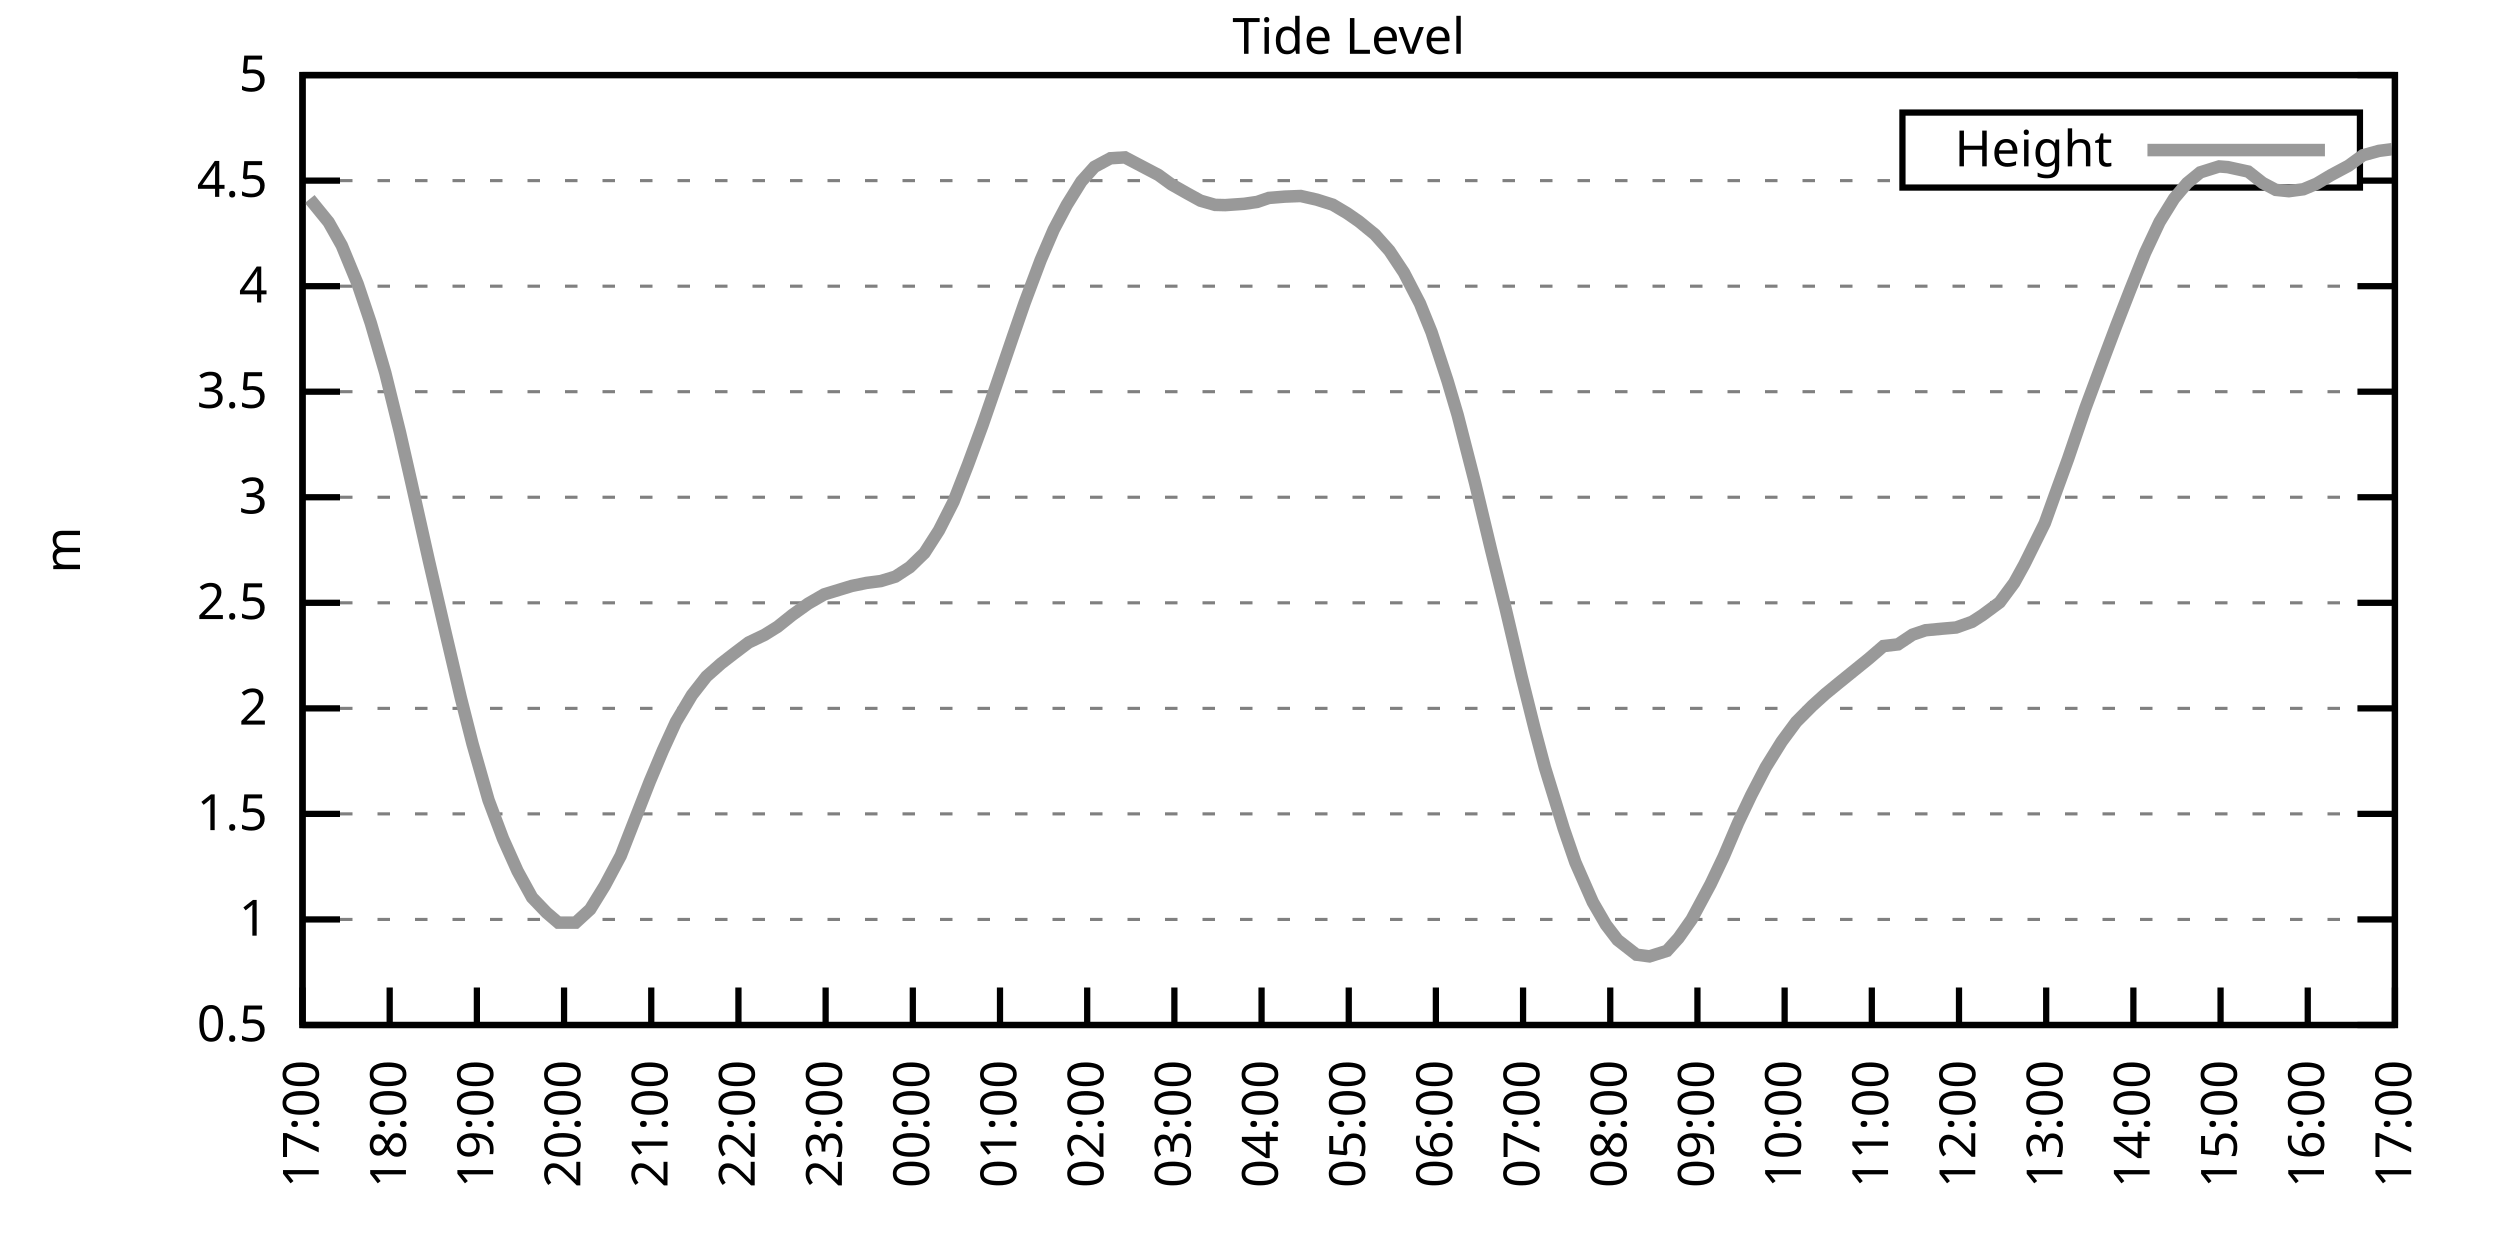
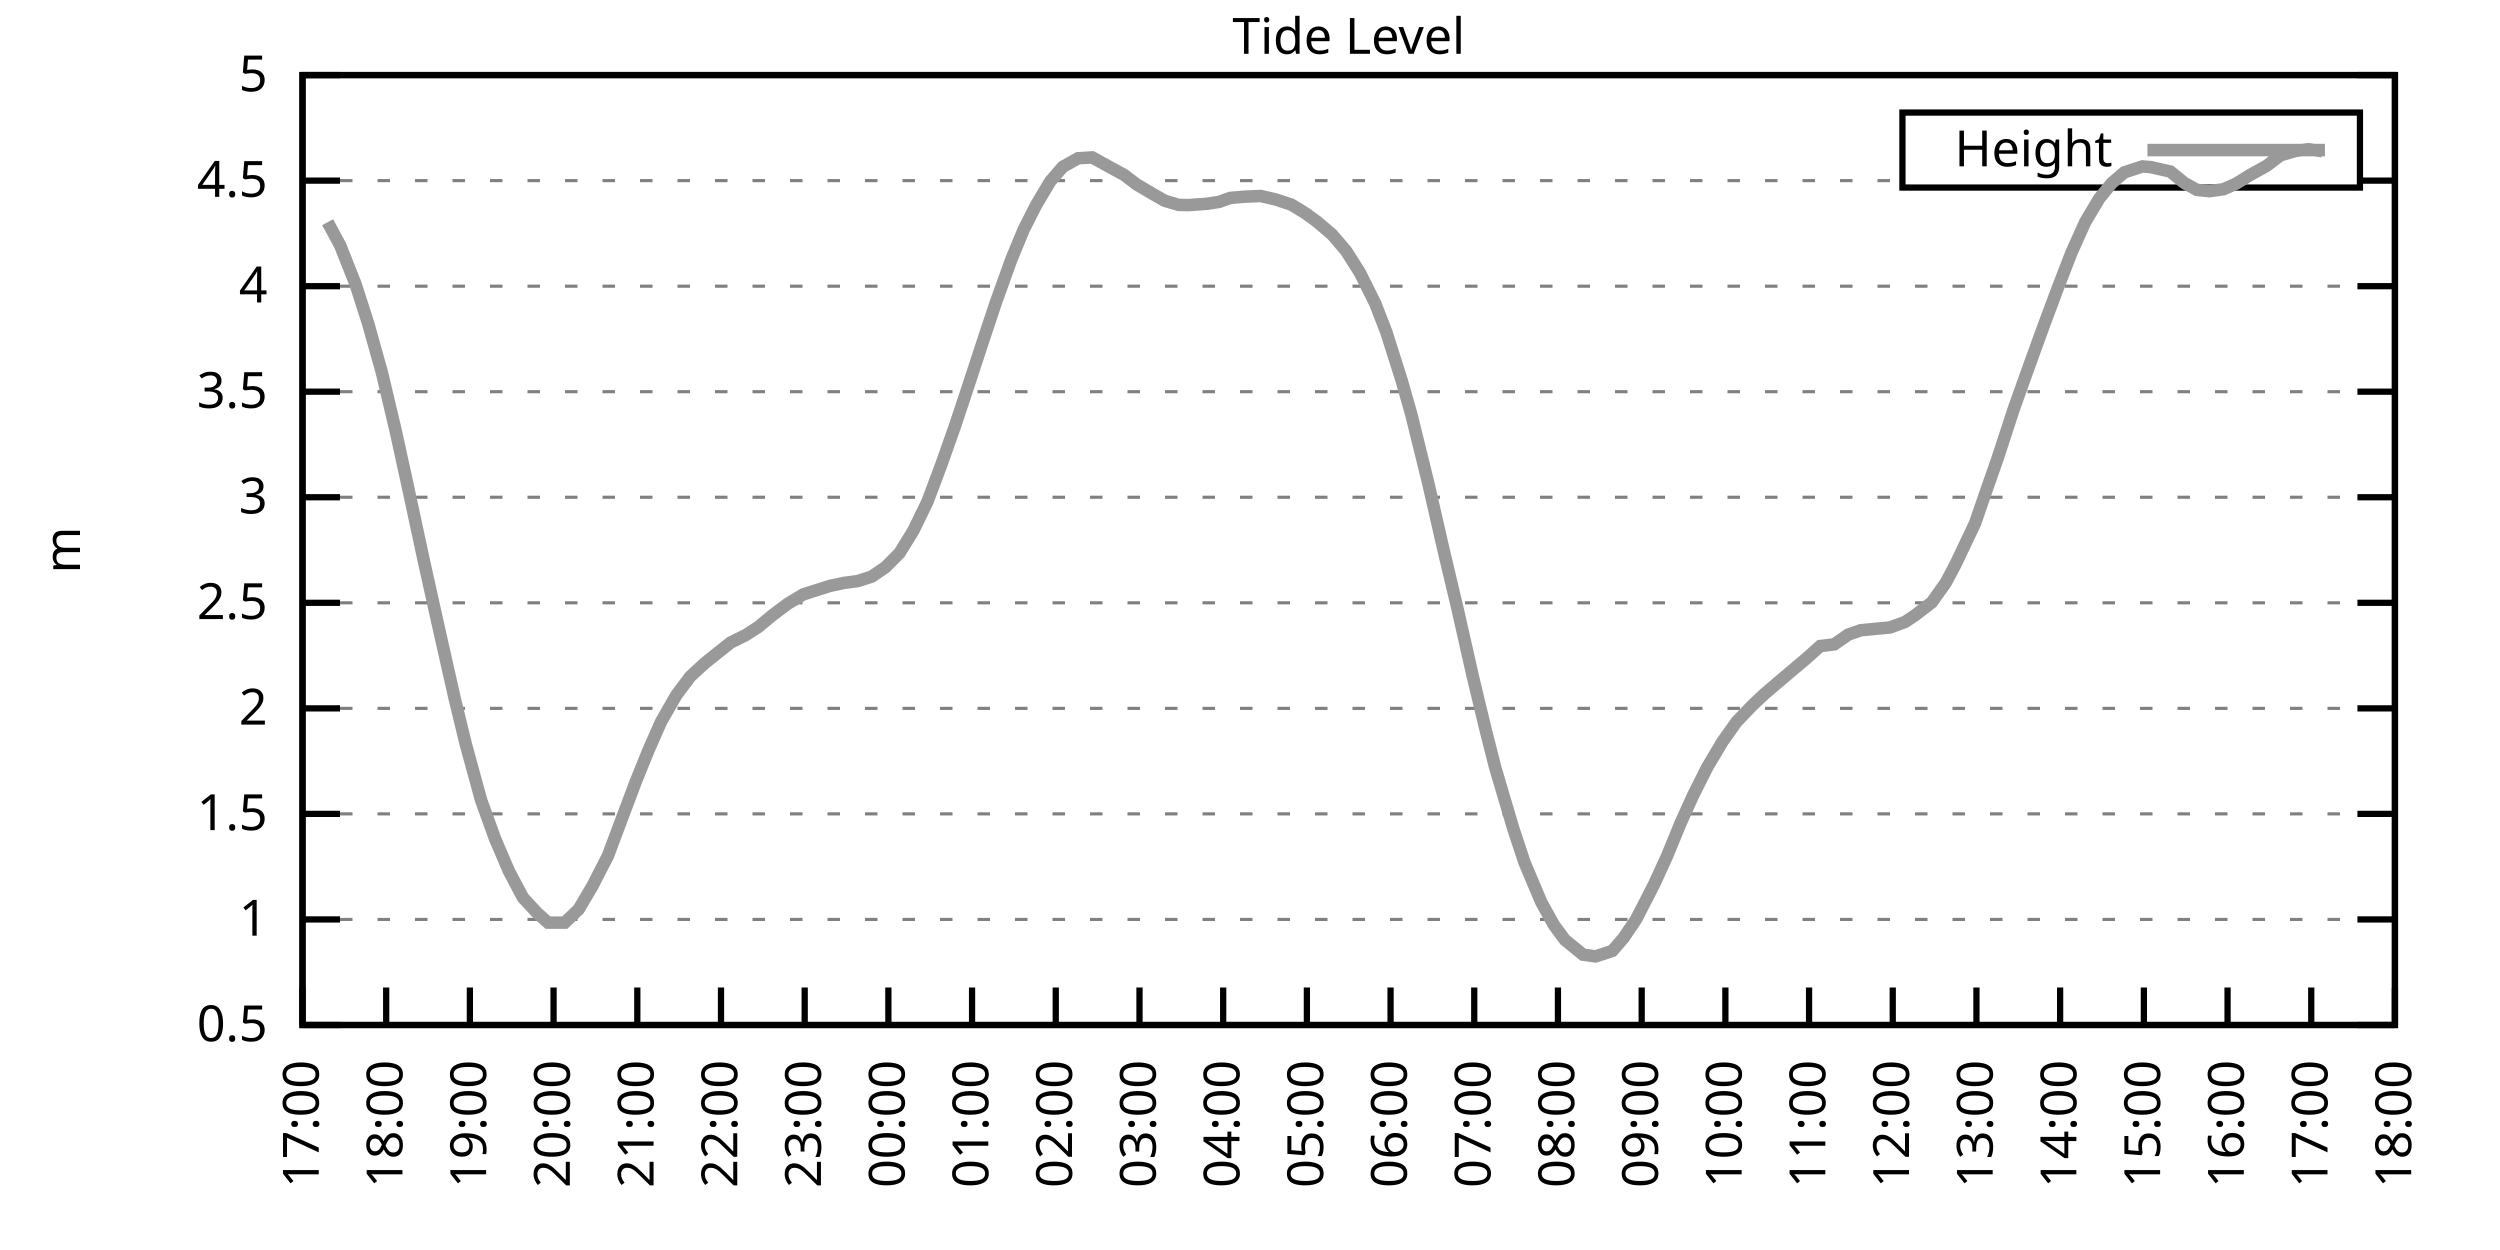
<svg xmlns="http://www.w3.org/2000/svg" xmlns:xlink="http://www.w3.org/1999/xlink" width="400" height="200" viewBox="0 0 400 200">
  <g id="gnuplot_canvas">
    <rect x="0" y="0" width="400" height="200" fill="none" />
    <defs>
      <circle id="gpDot" r="0.5" stroke-width="0.5" stroke="currentColor" />
      <path id="gpPt0" stroke-width="0.333" stroke="currentColor" d="M-1,0 h2 M0,-1 v2" />
      <path id="gpPt1" stroke-width="0.333" stroke="currentColor" d="M-1,-1 L1,1 M1,-1 L-1,1" />
      <path id="gpPt2" stroke-width="0.333" stroke="currentColor" d="M-1,0 L1,0 M0,-1 L0,1 M-1,-1 L1,1 M-1,1 L1,-1" />
      <rect id="gpPt3" stroke-width="0.333" stroke="currentColor" x="-1" y="-1" width="2" height="2" />
      <rect id="gpPt4" stroke-width="0.333" stroke="currentColor" fill="currentColor" x="-1" y="-1" width="2" height="2" />
      <circle id="gpPt5" stroke-width="0.333" stroke="currentColor" cx="0" cy="0" r="1" />
      <use xlink:href="#gpPt5" id="gpPt6" fill="currentColor" stroke="none" />
      <path id="gpPt7" stroke-width="0.333" stroke="currentColor" d="M0,-1.33 L-1.33,0.67 L1.33,0.67 z" />
      <use xlink:href="#gpPt7" id="gpPt8" fill="currentColor" stroke="none" />
      <use xlink:href="#gpPt7" id="gpPt9" stroke="currentColor" transform="rotate(180)" />
      <use xlink:href="#gpPt9" id="gpPt10" fill="currentColor" stroke="none" />
      <use xlink:href="#gpPt3" id="gpPt11" stroke="currentColor" transform="rotate(45)" />
      <use xlink:href="#gpPt11" id="gpPt12" fill="currentColor" stroke="none" />
      <path id="gpPt13" stroke-width="0.333" stroke="currentColor" d="M0,1.330 L1.265,0.411 L0.782,-1.067 L-0.782,-1.076 L-1.265,0.411 z" />
      <use xlink:href="#gpPt13" id="gpPt14" fill="currentColor" stroke="none" />
      <filter id="textbox" filterUnits="objectBoundingBox" x="0" y="0" height="1" width="1">
        <feFlood flood-color="white" flood-opacity="1" result="bgnd" />
        <feComposite in="SourceGraphic" in2="bgnd" operator="atop" />
      </filter>
      <filter id="greybox" filterUnits="objectBoundingBox" x="0" y="0" height="1" width="1">
        <feFlood flood-color="lightgrey" flood-opacity="1" result="grey" />
        <feComposite in="SourceGraphic" in2="grey" operator="atop" />
      </filter>
    </defs>
    <g fill="none" color="white" stroke="currentColor" stroke-width="1.00" stroke-linecap="butt" stroke-linejoin="miter">
</g>
    <g fill="none" color="black" stroke="currentColor" stroke-width="1.00" stroke-linecap="butt" stroke-linejoin="miter">
      <g stroke="none" shape-rendering="crispEdges">
        <polygon fill="rgb(255, 255, 255)" points="48.40,164.00 383.18,164.00 383.18,12.02 48.40,12.02 " />
      </g>
    </g>
    <g fill="none" color="black" stroke="currentColor" stroke-width="1.00" stroke-linecap="butt" stroke-linejoin="miter">
</g>
    <g fill="none" color="black" stroke="black" stroke-width="0.50" stroke-linecap="butt" stroke-linejoin="miter">
</g>
    <g fill="none" color="gray" stroke="currentColor" stroke-width="0.50" stroke-linecap="butt" stroke-linejoin="miter">
      <path stroke="gray" stroke-dasharray="2,4" class="gridline" d="M48.40,164.00 L383.19,164.00  " />
    </g>
    <g fill="none" color="gray" stroke="gray" stroke-width="1.00" stroke-linecap="butt" stroke-linejoin="miter">
</g>
    <g fill="none" color="black" stroke="currentColor" stroke-width="1.00" stroke-linecap="butt" stroke-linejoin="miter">
      <path stroke="black" d="M48.40,164.00 L54.40,164.00 M383.19,164.00 L377.19,164.00  " />
      <g transform="translate(42.80,166.60)" stroke="none" fill="black" font-family="Sans" font-size="8.00" text-anchor="end">
        <text>
          <tspan font-family="Sans"> 0.5</tspan>
        </text>
      </g>
    </g>
    <g fill="none" color="black" stroke="currentColor" stroke-width="1.00" stroke-linecap="butt" stroke-linejoin="miter">
</g>
    <g fill="none" color="black" stroke="black" stroke-width="0.50" stroke-linecap="butt" stroke-linejoin="miter">
</g>
    <g fill="none" color="gray" stroke="currentColor" stroke-width="0.50" stroke-linecap="butt" stroke-linejoin="miter">
      <path stroke="gray" stroke-dasharray="2,4" class="gridline" d="M48.40,147.11 L383.19,147.11  " />
    </g>
    <g fill="none" color="gray" stroke="gray" stroke-width="1.00" stroke-linecap="butt" stroke-linejoin="miter">
</g>
    <g fill="none" color="black" stroke="currentColor" stroke-width="1.00" stroke-linecap="butt" stroke-linejoin="miter">
      <path stroke="black" d="M48.40,147.11 L54.40,147.11 M383.19,147.11 L377.19,147.11  " />
      <g transform="translate(42.80,149.71)" stroke="none" fill="black" font-family="Sans" font-size="8.00" text-anchor="end">
        <text>
          <tspan font-family="Sans"> 1</tspan>
        </text>
      </g>
    </g>
    <g fill="none" color="black" stroke="currentColor" stroke-width="1.00" stroke-linecap="butt" stroke-linejoin="miter">
</g>
    <g fill="none" color="black" stroke="black" stroke-width="0.50" stroke-linecap="butt" stroke-linejoin="miter">
</g>
    <g fill="none" color="gray" stroke="currentColor" stroke-width="0.50" stroke-linecap="butt" stroke-linejoin="miter">
      <path stroke="gray" stroke-dasharray="2,4" class="gridline" d="M48.40,130.22 L383.19,130.22  " />
    </g>
    <g fill="none" color="gray" stroke="gray" stroke-width="1.00" stroke-linecap="butt" stroke-linejoin="miter">
</g>
    <g fill="none" color="black" stroke="currentColor" stroke-width="1.00" stroke-linecap="butt" stroke-linejoin="miter">
      <path stroke="black" d="M48.40,130.22 L54.40,130.22 M383.19,130.22 L377.19,130.22  " />
      <g transform="translate(42.80,132.82)" stroke="none" fill="black" font-family="Sans" font-size="8.00" text-anchor="end">
        <text>
          <tspan font-family="Sans"> 1.5</tspan>
        </text>
      </g>
    </g>
    <g fill="none" color="black" stroke="currentColor" stroke-width="1.00" stroke-linecap="butt" stroke-linejoin="miter">
</g>
    <g fill="none" color="black" stroke="black" stroke-width="0.50" stroke-linecap="butt" stroke-linejoin="miter">
</g>
    <g fill="none" color="gray" stroke="currentColor" stroke-width="0.50" stroke-linecap="butt" stroke-linejoin="miter">
      <path stroke="gray" stroke-dasharray="2,4" class="gridline" d="M48.40,113.34 L383.19,113.34  " />
    </g>
    <g fill="none" color="gray" stroke="gray" stroke-width="1.00" stroke-linecap="butt" stroke-linejoin="miter">
</g>
    <g fill="none" color="black" stroke="currentColor" stroke-width="1.00" stroke-linecap="butt" stroke-linejoin="miter">
      <path stroke="black" d="M48.40,113.34 L54.40,113.34 M383.19,113.34 L377.19,113.34  " />
      <g transform="translate(42.80,115.94)" stroke="none" fill="black" font-family="Sans" font-size="8.00" text-anchor="end">
        <text>
          <tspan font-family="Sans"> 2</tspan>
        </text>
      </g>
    </g>
    <g fill="none" color="black" stroke="currentColor" stroke-width="1.00" stroke-linecap="butt" stroke-linejoin="miter">
</g>
    <g fill="none" color="black" stroke="black" stroke-width="0.50" stroke-linecap="butt" stroke-linejoin="miter">
</g>
    <g fill="none" color="gray" stroke="currentColor" stroke-width="0.50" stroke-linecap="butt" stroke-linejoin="miter">
      <path stroke="gray" stroke-dasharray="2,4" class="gridline" d="M48.40,96.45 L383.19,96.45  " />
    </g>
    <g fill="none" color="gray" stroke="gray" stroke-width="1.00" stroke-linecap="butt" stroke-linejoin="miter">
</g>
    <g fill="none" color="black" stroke="currentColor" stroke-width="1.00" stroke-linecap="butt" stroke-linejoin="miter">
      <path stroke="black" d="M48.40,96.45 L54.40,96.45 M383.19,96.45 L377.19,96.45  " />
      <g transform="translate(42.80,99.05)" stroke="none" fill="black" font-family="Sans" font-size="8.00" text-anchor="end">
        <text>
          <tspan font-family="Sans"> 2.5</tspan>
        </text>
      </g>
    </g>
    <g fill="none" color="black" stroke="currentColor" stroke-width="1.00" stroke-linecap="butt" stroke-linejoin="miter">
</g>
    <g fill="none" color="black" stroke="black" stroke-width="0.50" stroke-linecap="butt" stroke-linejoin="miter">
</g>
    <g fill="none" color="gray" stroke="currentColor" stroke-width="0.50" stroke-linecap="butt" stroke-linejoin="miter">
      <path stroke="gray" stroke-dasharray="2,4" class="gridline" d="M48.40,79.56 L383.19,79.56  " />
    </g>
    <g fill="none" color="gray" stroke="gray" stroke-width="1.00" stroke-linecap="butt" stroke-linejoin="miter">
</g>
    <g fill="none" color="black" stroke="currentColor" stroke-width="1.00" stroke-linecap="butt" stroke-linejoin="miter">
      <path stroke="black" d="M48.40,79.56 L54.40,79.56 M383.19,79.56 L377.19,79.56  " />
      <g transform="translate(42.80,82.16)" stroke="none" fill="black" font-family="Sans" font-size="8.00" text-anchor="end">
        <text>
          <tspan font-family="Sans"> 3</tspan>
        </text>
      </g>
    </g>
    <g fill="none" color="black" stroke="currentColor" stroke-width="1.00" stroke-linecap="butt" stroke-linejoin="miter">
</g>
    <g fill="none" color="black" stroke="black" stroke-width="0.50" stroke-linecap="butt" stroke-linejoin="miter">
</g>
    <g fill="none" color="gray" stroke="currentColor" stroke-width="0.50" stroke-linecap="butt" stroke-linejoin="miter">
      <path stroke="gray" stroke-dasharray="2,4" class="gridline" d="M48.40,62.67 L383.19,62.67  " />
    </g>
    <g fill="none" color="gray" stroke="gray" stroke-width="1.00" stroke-linecap="butt" stroke-linejoin="miter">
</g>
    <g fill="none" color="black" stroke="currentColor" stroke-width="1.00" stroke-linecap="butt" stroke-linejoin="miter">
      <path stroke="black" d="M48.40,62.67 L54.40,62.67 M383.19,62.67 L377.19,62.67  " />
      <g transform="translate(42.80,65.27)" stroke="none" fill="black" font-family="Sans" font-size="8.00" text-anchor="end">
        <text>
          <tspan font-family="Sans"> 3.5</tspan>
        </text>
      </g>
    </g>
    <g fill="none" color="black" stroke="currentColor" stroke-width="1.00" stroke-linecap="butt" stroke-linejoin="miter">
</g>
    <g fill="none" color="black" stroke="black" stroke-width="0.50" stroke-linecap="butt" stroke-linejoin="miter">
</g>
    <g fill="none" color="gray" stroke="currentColor" stroke-width="0.50" stroke-linecap="butt" stroke-linejoin="miter">
      <path stroke="gray" stroke-dasharray="2,4" class="gridline" d="M48.40,45.79 L383.19,45.79  " />
    </g>
    <g fill="none" color="gray" stroke="gray" stroke-width="1.00" stroke-linecap="butt" stroke-linejoin="miter">
</g>
    <g fill="none" color="black" stroke="currentColor" stroke-width="1.00" stroke-linecap="butt" stroke-linejoin="miter">
      <path stroke="black" d="M48.40,45.79 L54.40,45.79 M383.19,45.79 L377.19,45.79  " />
      <g transform="translate(42.80,48.39)" stroke="none" fill="black" font-family="Sans" font-size="8.00" text-anchor="end">
        <text>
          <tspan font-family="Sans"> 4</tspan>
        </text>
      </g>
    </g>
    <g fill="none" color="black" stroke="currentColor" stroke-width="1.00" stroke-linecap="butt" stroke-linejoin="miter">
</g>
    <g fill="none" color="black" stroke="black" stroke-width="0.50" stroke-linecap="butt" stroke-linejoin="miter">
</g>
    <g fill="none" color="gray" stroke="currentColor" stroke-width="0.50" stroke-linecap="butt" stroke-linejoin="miter">
      <path stroke="gray" stroke-dasharray="2,4" class="gridline" d="M48.40,28.90 L304.39,28.90 M377.59,28.90 L383.19,28.90  " />
    </g>
    <g fill="none" color="gray" stroke="gray" stroke-width="1.00" stroke-linecap="butt" stroke-linejoin="miter">
</g>
    <g fill="none" color="black" stroke="currentColor" stroke-width="1.00" stroke-linecap="butt" stroke-linejoin="miter">
      <path stroke="black" d="M48.40,28.90 L54.40,28.90 M383.19,28.90 L377.19,28.90  " />
      <g transform="translate(42.80,31.50)" stroke="none" fill="black" font-family="Sans" font-size="8.00" text-anchor="end">
        <text>
          <tspan font-family="Sans"> 4.5</tspan>
        </text>
      </g>
    </g>
    <g fill="none" color="black" stroke="currentColor" stroke-width="1.00" stroke-linecap="butt" stroke-linejoin="miter">
</g>
    <g fill="none" color="black" stroke="black" stroke-width="0.50" stroke-linecap="butt" stroke-linejoin="miter">
</g>
    <g fill="none" color="gray" stroke="currentColor" stroke-width="0.50" stroke-linecap="butt" stroke-linejoin="miter">
      <path stroke="gray" stroke-dasharray="2,4" class="gridline" d="M48.40,12.01 L383.19,12.01  " />
    </g>
    <g fill="none" color="gray" stroke="gray" stroke-width="1.00" stroke-linecap="butt" stroke-linejoin="miter">
</g>
    <g fill="none" color="black" stroke="currentColor" stroke-width="1.00" stroke-linecap="butt" stroke-linejoin="miter">
      <path stroke="black" d="M48.40,12.01 L54.40,12.01 M383.19,12.01 L377.19,12.01  " />
      <g transform="translate(42.80,14.61)" stroke="none" fill="black" font-family="Sans" font-size="8.00" text-anchor="end">
        <text>
          <tspan font-family="Sans"> 5</tspan>
        </text>
      </g>
    </g>
    <g fill="none" color="black" stroke="currentColor" stroke-width="1.00" stroke-linecap="butt" stroke-linejoin="miter">
      <path stroke="black" d="M48.40,164.00 L48.40,158.00  " />
      <g transform="translate(51.00,169.60) rotate(270.00)" stroke="none" fill="black" font-family="Sans" font-size="8.00" text-anchor="end">
        <text>
          <tspan font-family="Sans">17:00</tspan>
        </text>
      </g>
    </g>
    <g fill="none" color="black" stroke="currentColor" stroke-width="1.00" stroke-linecap="butt" stroke-linejoin="miter">
-       <path stroke="black" d="M62.35,164.00 L62.35,158.00  " />
-       <g transform="translate(64.95,169.60) rotate(270.00)" stroke="none" fill="black" font-family="Sans" font-size="8.00" text-anchor="end">
+       <path stroke="black" d="M61.79,164.00 L61.79,158.00  " />
+       <g transform="translate(64.39,169.60) rotate(270.00)" stroke="none" fill="black" font-family="Sans" font-size="8.00" text-anchor="end">
        <text>
          <tspan font-family="Sans">18:00</tspan>
        </text>
      </g>
    </g>
    <g fill="none" color="black" stroke="currentColor" stroke-width="1.00" stroke-linecap="butt" stroke-linejoin="miter">
-       <path stroke="black" d="M76.30,164.00 L76.30,158.00  " />
-       <g transform="translate(78.90,169.60) rotate(270.00)" stroke="none" fill="black" font-family="Sans" font-size="8.00" text-anchor="end">
+       <path stroke="black" d="M75.18,164.00 L75.18,158.00  " />
+       <g transform="translate(77.78,169.60) rotate(270.00)" stroke="none" fill="black" font-family="Sans" font-size="8.00" text-anchor="end">
        <text>
          <tspan font-family="Sans">19:00</tspan>
        </text>
      </g>
    </g>
    <g fill="none" color="black" stroke="currentColor" stroke-width="1.00" stroke-linecap="butt" stroke-linejoin="miter">
-       <path stroke="black" d="M90.25,164.00 L90.25,158.00  " />
-       <g transform="translate(92.85,169.60) rotate(270.00)" stroke="none" fill="black" font-family="Sans" font-size="8.00" text-anchor="end">
+       <path stroke="black" d="M88.57,164.00 L88.57,158.00  " />
+       <g transform="translate(91.17,169.60) rotate(270.00)" stroke="none" fill="black" font-family="Sans" font-size="8.00" text-anchor="end">
        <text>
          <tspan font-family="Sans">20:00</tspan>
        </text>
      </g>
    </g>
    <g fill="none" color="black" stroke="currentColor" stroke-width="1.00" stroke-linecap="butt" stroke-linejoin="miter">
-       <path stroke="black" d="M104.20,164.00 L104.20,158.00  " />
-       <g transform="translate(106.80,169.60) rotate(270.00)" stroke="none" fill="black" font-family="Sans" font-size="8.00" text-anchor="end">
+       <path stroke="black" d="M101.97,164.00 L101.97,158.00  " />
+       <g transform="translate(104.57,169.60) rotate(270.00)" stroke="none" fill="black" font-family="Sans" font-size="8.00" text-anchor="end">
        <text>
          <tspan font-family="Sans">21:00</tspan>
        </text>
      </g>
    </g>
    <g fill="none" color="black" stroke="currentColor" stroke-width="1.00" stroke-linecap="butt" stroke-linejoin="miter">
-       <path stroke="black" d="M118.15,164.00 L118.15,158.00  " />
-       <g transform="translate(120.75,169.60) rotate(270.00)" stroke="none" fill="black" font-family="Sans" font-size="8.00" text-anchor="end">
+       <path stroke="black" d="M115.36,164.00 L115.36,158.00  " />
+       <g transform="translate(117.96,169.60) rotate(270.00)" stroke="none" fill="black" font-family="Sans" font-size="8.00" text-anchor="end">
        <text>
          <tspan font-family="Sans">22:00</tspan>
        </text>
      </g>
    </g>
    <g fill="none" color="black" stroke="currentColor" stroke-width="1.00" stroke-linecap="butt" stroke-linejoin="miter">
-       <path stroke="black" d="M132.10,164.00 L132.10,158.00  " />
-       <g transform="translate(134.70,169.60) rotate(270.00)" stroke="none" fill="black" font-family="Sans" font-size="8.00" text-anchor="end">
+       <path stroke="black" d="M128.75,164.00 L128.75,158.00  " />
+       <g transform="translate(131.35,169.60) rotate(270.00)" stroke="none" fill="black" font-family="Sans" font-size="8.00" text-anchor="end">
        <text>
          <tspan font-family="Sans">23:00</tspan>
        </text>
      </g>
    </g>
    <g fill="none" color="black" stroke="currentColor" stroke-width="1.00" stroke-linecap="butt" stroke-linejoin="miter">
-       <path stroke="black" d="M146.05,164.00 L146.05,158.00  " />
-       <g transform="translate(148.65,169.60) rotate(270.00)" stroke="none" fill="black" font-family="Sans" font-size="8.00" text-anchor="end">
+       <path stroke="black" d="M142.14,164.00 L142.14,158.00  " />
+       <g transform="translate(144.74,169.60) rotate(270.00)" stroke="none" fill="black" font-family="Sans" font-size="8.00" text-anchor="end">
        <text>
          <tspan font-family="Sans">00:00</tspan>
        </text>
      </g>
    </g>
    <g fill="none" color="black" stroke="currentColor" stroke-width="1.00" stroke-linecap="butt" stroke-linejoin="miter">
-       <path stroke="black" d="M160.00,164.00 L160.00,158.00  " />
-       <g transform="translate(162.60,169.60) rotate(270.00)" stroke="none" fill="black" font-family="Sans" font-size="8.00" text-anchor="end">
+       <path stroke="black" d="M155.53,164.00 L155.53,158.00  " />
+       <g transform="translate(158.13,169.60) rotate(270.00)" stroke="none" fill="black" font-family="Sans" font-size="8.00" text-anchor="end">
        <text>
          <tspan font-family="Sans">01:00</tspan>
        </text>
      </g>
    </g>
    <g fill="none" color="black" stroke="currentColor" stroke-width="1.00" stroke-linecap="butt" stroke-linejoin="miter">
-       <path stroke="black" d="M173.95,164.00 L173.95,158.00  " />
-       <g transform="translate(176.55,169.60) rotate(270.00)" stroke="none" fill="black" font-family="Sans" font-size="8.00" text-anchor="end">
+       <path stroke="black" d="M168.92,164.00 L168.92,158.00  " />
+       <g transform="translate(171.52,169.60) rotate(270.00)" stroke="none" fill="black" font-family="Sans" font-size="8.00" text-anchor="end">
        <text>
          <tspan font-family="Sans">02:00</tspan>
        </text>
      </g>
    </g>
    <g fill="none" color="black" stroke="currentColor" stroke-width="1.00" stroke-linecap="butt" stroke-linejoin="miter">
-       <path stroke="black" d="M187.90,164.00 L187.90,158.00  " />
-       <g transform="translate(190.50,169.60) rotate(270.00)" stroke="none" fill="black" font-family="Sans" font-size="8.00" text-anchor="end">
+       <path stroke="black" d="M182.32,164.00 L182.32,158.00  " />
+       <g transform="translate(184.92,169.60) rotate(270.00)" stroke="none" fill="black" font-family="Sans" font-size="8.00" text-anchor="end">
        <text>
          <tspan font-family="Sans">03:00</tspan>
        </text>
      </g>
    </g>
    <g fill="none" color="black" stroke="currentColor" stroke-width="1.00" stroke-linecap="butt" stroke-linejoin="miter">
-       <path stroke="black" d="M201.85,164.00 L201.85,158.00  " />
-       <g transform="translate(204.45,169.60) rotate(270.00)" stroke="none" fill="black" font-family="Sans" font-size="8.00" text-anchor="end">
+       <path stroke="black" d="M195.71,164.00 L195.71,158.00  " />
+       <g transform="translate(198.31,169.60) rotate(270.00)" stroke="none" fill="black" font-family="Sans" font-size="8.00" text-anchor="end">
        <text>
          <tspan font-family="Sans">04:00</tspan>
        </text>
      </g>
    </g>
    <g fill="none" color="black" stroke="currentColor" stroke-width="1.00" stroke-linecap="butt" stroke-linejoin="miter">
-       <path stroke="black" d="M215.80,164.00 L215.80,158.00  " />
-       <g transform="translate(218.40,169.60) rotate(270.00)" stroke="none" fill="black" font-family="Sans" font-size="8.00" text-anchor="end">
+       <path stroke="black" d="M209.10,164.00 L209.10,158.00  " />
+       <g transform="translate(211.70,169.60) rotate(270.00)" stroke="none" fill="black" font-family="Sans" font-size="8.00" text-anchor="end">
        <text>
          <tspan font-family="Sans">05:00</tspan>
        </text>
      </g>
    </g>
    <g fill="none" color="black" stroke="currentColor" stroke-width="1.00" stroke-linecap="butt" stroke-linejoin="miter">
-       <path stroke="black" d="M229.74,164.00 L229.74,158.00  " />
-       <g transform="translate(232.34,169.60) rotate(270.00)" stroke="none" fill="black" font-family="Sans" font-size="8.00" text-anchor="end">
+       <path stroke="black" d="M222.49,164.00 L222.49,158.00  " />
+       <g transform="translate(225.09,169.60) rotate(270.00)" stroke="none" fill="black" font-family="Sans" font-size="8.00" text-anchor="end">
        <text>
          <tspan font-family="Sans">06:00</tspan>
        </text>
      </g>
    </g>
    <g fill="none" color="black" stroke="currentColor" stroke-width="1.00" stroke-linecap="butt" stroke-linejoin="miter">
-       <path stroke="black" d="M243.69,164.00 L243.69,158.00  " />
-       <g transform="translate(246.29,169.60) rotate(270.00)" stroke="none" fill="black" font-family="Sans" font-size="8.00" text-anchor="end">
+       <path stroke="black" d="M235.88,164.00 L235.88,158.00  " />
+       <g transform="translate(238.48,169.60) rotate(270.00)" stroke="none" fill="black" font-family="Sans" font-size="8.00" text-anchor="end">
        <text>
          <tspan font-family="Sans">07:00</tspan>
        </text>
      </g>
    </g>
    <g fill="none" color="black" stroke="currentColor" stroke-width="1.00" stroke-linecap="butt" stroke-linejoin="miter">
-       <path stroke="black" d="M257.64,164.00 L257.64,158.00  " />
-       <g transform="translate(260.24,169.60) rotate(270.00)" stroke="none" fill="black" font-family="Sans" font-size="8.00" text-anchor="end">
+       <path stroke="black" d="M249.27,164.00 L249.27,158.00  " />
+       <g transform="translate(251.87,169.60) rotate(270.00)" stroke="none" fill="black" font-family="Sans" font-size="8.00" text-anchor="end">
        <text>
          <tspan font-family="Sans">08:00</tspan>
        </text>
      </g>
    </g>
    <g fill="none" color="black" stroke="currentColor" stroke-width="1.00" stroke-linecap="butt" stroke-linejoin="miter">
-       <path stroke="black" d="M271.59,164.00 L271.59,158.00  " />
-       <g transform="translate(274.19,169.60) rotate(270.00)" stroke="none" fill="black" font-family="Sans" font-size="8.00" text-anchor="end">
+       <path stroke="black" d="M262.67,164.00 L262.67,158.00  " />
+       <g transform="translate(265.27,169.60) rotate(270.00)" stroke="none" fill="black" font-family="Sans" font-size="8.00" text-anchor="end">
        <text>
          <tspan font-family="Sans">09:00</tspan>
        </text>
      </g>
    </g>
    <g fill="none" color="black" stroke="currentColor" stroke-width="1.00" stroke-linecap="butt" stroke-linejoin="miter">
-       <path stroke="black" d="M285.54,164.00 L285.54,158.00  " />
-       <g transform="translate(288.14,169.60) rotate(270.00)" stroke="none" fill="black" font-family="Sans" font-size="8.00" text-anchor="end">
+       <path stroke="black" d="M276.06,164.00 L276.06,158.00  " />
+       <g transform="translate(278.66,169.60) rotate(270.00)" stroke="none" fill="black" font-family="Sans" font-size="8.00" text-anchor="end">
        <text>
          <tspan font-family="Sans">10:00</tspan>
        </text>
      </g>
    </g>
    <g fill="none" color="black" stroke="currentColor" stroke-width="1.00" stroke-linecap="butt" stroke-linejoin="miter">
-       <path stroke="black" d="M299.49,164.00 L299.49,158.00  " />
-       <g transform="translate(302.09,169.60) rotate(270.00)" stroke="none" fill="black" font-family="Sans" font-size="8.00" text-anchor="end">
+       <path stroke="black" d="M289.45,164.00 L289.45,158.00  " />
+       <g transform="translate(292.05,169.60) rotate(270.00)" stroke="none" fill="black" font-family="Sans" font-size="8.00" text-anchor="end">
        <text>
          <tspan font-family="Sans">11:00</tspan>
        </text>
      </g>
    </g>
    <g fill="none" color="black" stroke="currentColor" stroke-width="1.00" stroke-linecap="butt" stroke-linejoin="miter">
-       <path stroke="black" d="M313.44,164.00 L313.44,158.00  " />
-       <g transform="translate(316.04,169.60) rotate(270.00)" stroke="none" fill="black" font-family="Sans" font-size="8.00" text-anchor="end">
+       <path stroke="black" d="M302.84,164.00 L302.84,158.00  " />
+       <g transform="translate(305.44,169.60) rotate(270.00)" stroke="none" fill="black" font-family="Sans" font-size="8.00" text-anchor="end">
        <text>
          <tspan font-family="Sans">12:00</tspan>
        </text>
      </g>
    </g>
    <g fill="none" color="black" stroke="currentColor" stroke-width="1.00" stroke-linecap="butt" stroke-linejoin="miter">
-       <path stroke="black" d="M327.39,164.00 L327.39,158.00  " />
-       <g transform="translate(329.99,169.60) rotate(270.00)" stroke="none" fill="black" font-family="Sans" font-size="8.00" text-anchor="end">
+       <path stroke="black" d="M316.23,164.00 L316.23,158.00  " />
+       <g transform="translate(318.83,169.60) rotate(270.00)" stroke="none" fill="black" font-family="Sans" font-size="8.00" text-anchor="end">
        <text>
          <tspan font-family="Sans">13:00</tspan>
        </text>
      </g>
    </g>
    <g fill="none" color="black" stroke="currentColor" stroke-width="1.00" stroke-linecap="butt" stroke-linejoin="miter">
-       <path stroke="black" d="M341.34,164.00 L341.34,158.00  " />
-       <g transform="translate(343.94,169.60) rotate(270.00)" stroke="none" fill="black" font-family="Sans" font-size="8.00" text-anchor="end">
+       <path stroke="black" d="M329.62,164.00 L329.62,158.00  " />
+       <g transform="translate(332.22,169.60) rotate(270.00)" stroke="none" fill="black" font-family="Sans" font-size="8.00" text-anchor="end">
        <text>
          <tspan font-family="Sans">14:00</tspan>
        </text>
      </g>
    </g>
    <g fill="none" color="black" stroke="currentColor" stroke-width="1.00" stroke-linecap="butt" stroke-linejoin="miter">
-       <path stroke="black" d="M355.29,164.00 L355.29,158.00  " />
-       <g transform="translate(357.89,169.60) rotate(270.00)" stroke="none" fill="black" font-family="Sans" font-size="8.00" text-anchor="end">
+       <path stroke="black" d="M343.02,164.00 L343.02,158.00  " />
+       <g transform="translate(345.62,169.60) rotate(270.00)" stroke="none" fill="black" font-family="Sans" font-size="8.00" text-anchor="end">
        <text>
          <tspan font-family="Sans">15:00</tspan>
        </text>
      </g>
    </g>
    <g fill="none" color="black" stroke="currentColor" stroke-width="1.00" stroke-linecap="butt" stroke-linejoin="miter">
-       <path stroke="black" d="M369.24,164.00 L369.24,158.00  " />
-       <g transform="translate(371.84,169.60) rotate(270.00)" stroke="none" fill="black" font-family="Sans" font-size="8.00" text-anchor="end">
+       <path stroke="black" d="M356.41,164.00 L356.41,158.00  " />
+       <g transform="translate(359.01,169.60) rotate(270.00)" stroke="none" fill="black" font-family="Sans" font-size="8.00" text-anchor="end">
        <text>
          <tspan font-family="Sans">16:00</tspan>
+         </text>
+       </g>
+     </g>
+     <g fill="none" color="black" stroke="currentColor" stroke-width="1.00" stroke-linecap="butt" stroke-linejoin="miter">
+       <path stroke="black" d="M369.80,164.00 L369.80,158.00  " />
+       <g transform="translate(372.40,169.60) rotate(270.00)" stroke="none" fill="black" font-family="Sans" font-size="8.00" text-anchor="end">
+         <text>
+           <tspan font-family="Sans">17:00</tspan>
        </text>
      </g>
    </g>
    <g fill="none" color="black" stroke="currentColor" stroke-width="1.00" stroke-linecap="butt" stroke-linejoin="miter">
      <path stroke="black" d="M383.19,164.00 L383.19,158.00  " />
      <g transform="translate(385.79,169.60) rotate(270.00)" stroke="none" fill="black" font-family="Sans" font-size="8.00" text-anchor="end">
        <text>
-           <tspan font-family="Sans">17:00</tspan>
+           <tspan font-family="Sans">18:00</tspan>
        </text>
      </g>
    </g>
    <g fill="none" color="black" stroke="currentColor" stroke-width="1.00" stroke-linecap="butt" stroke-linejoin="miter">
</g>
    <g fill="none" color="black" stroke="currentColor" stroke-width="1.00" stroke-linecap="butt" stroke-linejoin="miter">
      <path stroke="black" d="M48.40,12.01 L48.40,164.00 L383.19,164.00 L383.19,12.01 L48.40,12.01 Z  " />
    </g>
    <g fill="none" color="black" stroke="currentColor" stroke-width="1.00" stroke-linecap="butt" stroke-linejoin="miter">
</g>
    <g fill="none" color="black" stroke="currentColor" stroke-width="1.00" stroke-linecap="butt" stroke-linejoin="miter">
      <path stroke="black" d="M304.39,30.01 L304.39,18.01 L377.59,18.01 L377.59,30.01 L304.39,30.01 Z  " />
    </g>
    <g id="Tide_level_plot_1">
      <g fill="none" color="white" stroke="black" stroke-width="2.00" stroke-linecap="butt" stroke-linejoin="miter">
</g>
      <g fill="none" color="black" stroke="currentColor" stroke-width="2.00" stroke-linecap="butt" stroke-linejoin="miter">
        <g transform="translate(337.99,26.61)" stroke="none" fill="black" font-family="Sans" font-size="8.00" text-anchor="end">
          <text>
            <tspan font-family="Sans">Height</tspan>
          </text>
        </g>
      </g>
      <g fill="none" color="black" stroke="currentColor" stroke-width="2.00" stroke-linecap="butt" stroke-linejoin="miter">
-         <path stroke="rgb(153, 153, 153)" d="M343.59,24.01 L371.99,24.01 M49.56,31.84 L52.58,35.55 L54.68,39.27 L57.23,45.45 L59.33,51.70 L61.65,59.67   L63.98,69.12 L65.84,77.30 L68.63,89.76 L71.18,100.77 L73.74,111.68 L75.60,119.01 L78.16,128.00 L80.48,134.18   L82.81,139.38 L85.13,143.60 L87.46,146.03 L89.32,147.62 L92.11,147.62 L94.43,145.49 L96.76,141.71 L99.32,136.91   L101.18,132.15 L103.97,125.02 L106.06,120.06 L108.15,115.50 L110.71,111.21 L113.03,108.24 L115.36,106.18 L117.45,104.56   L119.78,102.80 L122.33,101.58 L124.43,100.27 L126.75,98.41 L129.31,96.58 L131.87,95.10 L134.19,94.39 L136.28,93.75   L138.61,93.27 L140.93,92.97 L143.26,92.26 L145.58,90.74 L147.91,88.48 L150.23,84.86 L152.56,80.27 L154.88,74.33   L157.21,68.01 L159.30,61.96 L162.09,53.79 L163.95,48.42 L166.51,41.60 L168.60,36.73 L170.69,32.78 L173.02,29.03   L175.11,26.70 L177.67,25.32 L179.99,25.18 L185.34,27.99 L187.43,29.51 L189.99,30.96 L192.08,32.11 L194.41,32.78   L196.03,32.82 L199.06,32.61 L201.15,32.31 L203.01,31.67 L205.57,31.46 L208.12,31.36 L210.68,31.94 L213.24,32.75   L215.56,34.13 L217.42,35.42 L219.98,37.51 L222.30,40.11 L224.63,43.62 L227.19,48.56 L229.05,53.15 L231.60,60.92   L233.23,66.42 L236.02,77.30 L238.58,88.00 L240.90,97.39 L243.46,108.27 L245.55,116.65 L247.18,122.79 L250.20,132.59   L252.06,137.99 L254.85,144.34 L256.95,147.96 L258.81,150.39 L261.83,152.75 L263.92,153.02 L266.71,152.14 L268.57,150.08   L270.66,147.11 L273.69,141.47 L275.78,137.08 L278.10,131.64 L280.20,127.22 L282.52,122.76 L285.08,118.64 L287.40,115.50   L289.96,112.93 L292.05,111.04 L294.15,109.32 L299.03,105.37 L301.35,103.37 L303.68,103.10 L306.00,101.55 L308.09,100.84   L310.65,100.60 L312.98,100.40 L315.53,99.49 L317.16,98.44 L319.95,96.38 L322.28,93.24 L323.90,90.30 L327.16,83.72   L328.79,79.19 L330.88,73.45 L333.67,65.27 L336.46,57.78 L338.55,52.24 L340.88,46.26 L343.20,40.48 L345.53,35.52   L347.85,31.77 L349.94,29.30 L352.04,27.58 L355.06,26.63 L356.45,26.74 L359.71,27.45 L362.03,29.27 L364.13,30.38   L366.22,30.59 L368.54,30.28 L370.64,29.40 L372.96,28.02 L375.75,26.53 L378.08,24.84 L380.63,24.14 L382.73,23.87    " />
+         <path stroke="rgb(153, 153, 153)" d="M343.59,24.01 L371.99,24.01 M52.42,35.55 L54.43,39.27 L56.88,45.45 L58.89,51.70 L61.12,59.67 L63.35,69.12   L65.14,77.30 L67.82,89.76 L70.27,100.77 L72.73,111.68 L74.51,119.01 L76.97,128.00 L79.20,134.18 L81.43,139.38   L83.66,143.60 L85.90,146.03 L87.68,147.62 L90.36,147.62 L92.59,145.49 L94.82,141.71 L97.28,136.91 L99.06,132.15   L101.74,125.02 L103.75,120.06 L105.76,115.50 L108.22,111.21 L110.45,108.24 L112.68,106.18 L114.69,104.56 L116.92,102.80   L119.38,101.58 L121.38,100.27 L123.62,98.41 L126.07,96.58 L128.53,95.10 L130.76,94.39 L132.77,93.75 L135.00,93.27   L137.23,92.97 L139.46,92.26 L141.69,90.74 L143.93,88.48 L146.16,84.86 L148.39,80.27 L150.62,74.33 L152.85,68.01   L154.86,61.96 L157.54,53.79 L159.33,48.42 L161.78,41.60 L163.79,36.73 L165.80,32.78 L168.03,29.03 L170.04,26.70   L172.50,25.32 L174.73,25.18 L179.86,27.99 L181.87,29.51 L184.32,30.96 L186.33,32.11 L188.57,32.78 L190.13,32.82   L193.03,32.61 L195.04,32.31 L196.82,31.67 L199.28,31.46 L201.73,31.36 L204.19,31.94 L206.64,32.75 L208.88,34.13   L210.66,35.42 L213.12,37.51 L215.35,40.11 L217.58,43.62 L220.04,48.56 L221.82,53.15 L224.28,60.92 L225.84,66.42   L228.52,77.30 L230.97,88.00 L233.20,97.39 L235.66,108.27 L237.67,116.65 L239.23,122.79 L242.13,132.59 L243.92,137.99   L246.60,144.34 L248.60,147.96 L250.39,150.39 L253.29,152.75 L255.30,153.02 L257.98,152.14 L259.76,150.08 L261.77,147.11   L264.67,141.47 L266.68,137.08 L268.92,131.64 L270.92,127.22 L273.16,122.76 L275.61,118.64 L277.84,115.50 L280.30,112.93   L282.31,111.04 L284.32,109.32 L289.00,105.37 L291.23,103.37 L293.47,103.10 L295.70,101.55 L297.71,100.84 L300.16,100.60   L302.39,100.40 L304.85,99.49 L306.41,98.44 L309.09,96.38 L311.32,93.24 L312.88,90.30 L316.01,83.72 L317.57,79.19   L319.58,73.45 L322.26,65.27 L324.94,57.78 L326.95,52.24 L329.18,46.26 L331.41,40.48 L333.64,35.52 L335.87,31.77   L337.88,29.30 L339.89,27.58 L342.79,26.63 L344.13,26.74 L347.26,27.45 L349.49,29.27 L351.50,30.38 L353.51,30.59   L355.74,30.28 L357.75,29.40 L359.98,28.02 L362.66,26.53 L364.89,24.84 L367.34,24.14 L369.35,23.87 L371.58,24.20    " />
      </g>
    </g>
    <g fill="none" color="black" stroke="currentColor" stroke-width="2.00" stroke-linecap="butt" stroke-linejoin="miter">
</g>
    <g fill="none" color="black" stroke="black" stroke-width="1.00" stroke-linecap="butt" stroke-linejoin="miter">
</g>
    <g fill="none" color="black" stroke="currentColor" stroke-width="1.00" stroke-linecap="butt" stroke-linejoin="miter">
      <path stroke="black" d="M48.40,12.01 L48.40,164.00 L383.19,164.00 L383.19,12.01 L48.40,12.01 Z  " />
      <g transform="translate(12.80,88.01) rotate(270.00)" stroke="none" fill="black" font-family="Sans" font-size="8.00" text-anchor="middle">
        <text>
          <tspan font-family="Sans">m</tspan>
        </text>
      </g>
    </g>
    <g fill="none" color="black" stroke="currentColor" stroke-width="1.00" stroke-linecap="butt" stroke-linejoin="miter">
</g>
    <g fill="none" color="black" stroke="currentColor" stroke-width="1.00" stroke-linecap="butt" stroke-linejoin="miter">
      <g transform="translate(215.79,8.61)" stroke="none" fill="black" font-family="Sans" font-size="8.00" text-anchor="middle">
        <text>
          <tspan font-family="Sans">Tide Level</tspan>
        </text>
      </g>
    </g>
    <g fill="none" color="black" stroke="currentColor" stroke-width="1.00" stroke-linecap="butt" stroke-linejoin="miter">
</g>
  </g>
</svg>
